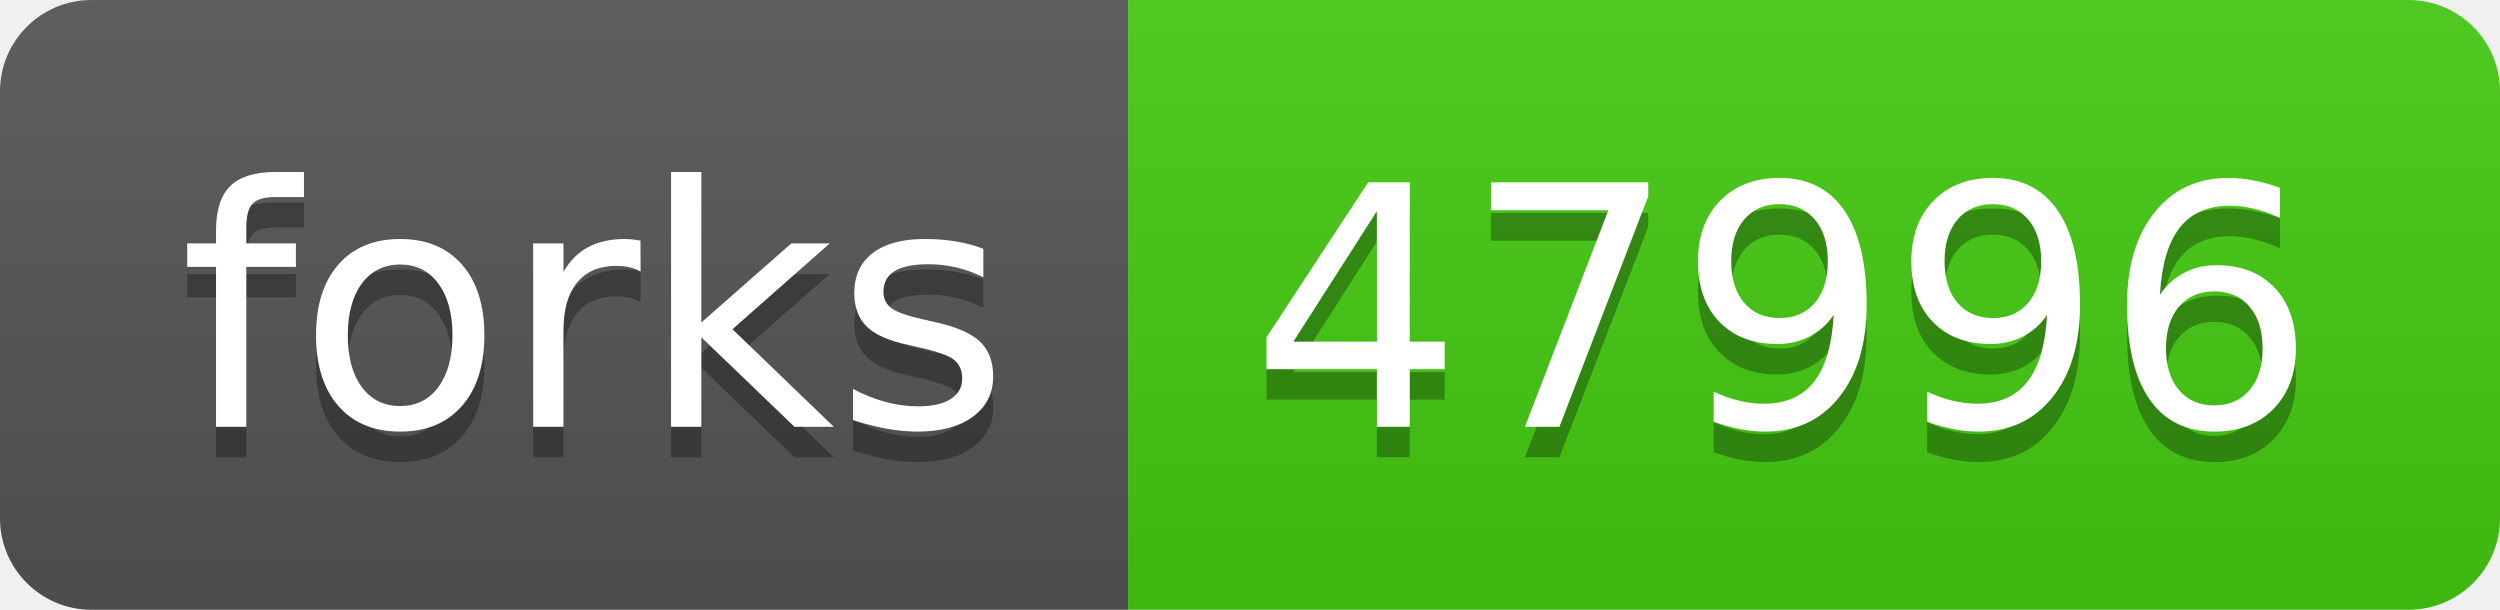
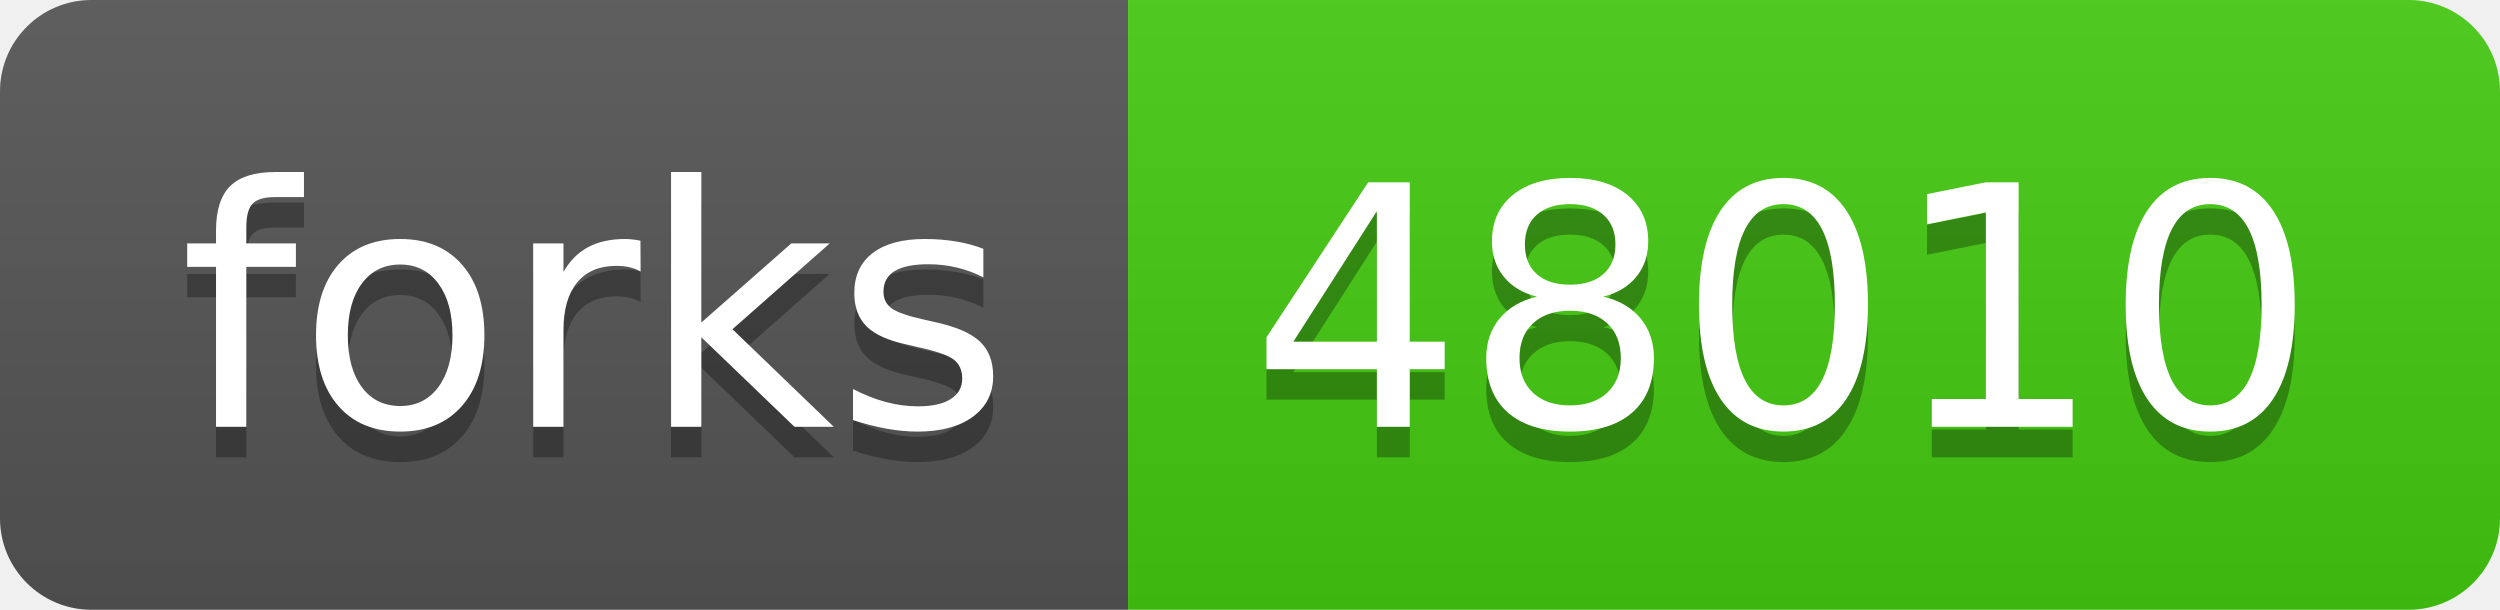
- <svg xmlns="http://www.w3.org/2000/svg" width="82" height="20" role="img" aria-label="forks: 47996">
+ <svg xmlns="http://www.w3.org/2000/svg" width="82" height="20" role="img" aria-label="forks: 48010">
  <linearGradient id="s" x2="0" y2="100%">
    <stop offset="0" stop-color="#bbb" stop-opacity=".1" />
    <stop offset="1" stop-opacity=".1" />
  </linearGradient>
  <clipPath id="r">
    <rect width="82" height="20" rx="3" fill="#fff" />
  </clipPath>
  <g clip-path="url(#r)">
    <rect width="37" height="20" fill="#555" />
    <rect x="37" width="45" height="20" fill="#4c1" />
    <rect width="82" height="20" fill="url(#s)" />
  </g>
  <g fill="#fff" text-anchor="middle" font-family="Verdana,Geneva,DejaVu Sans,sans-serif" text-rendering="geometricPrecision" font-size="110">
    <text aria-hidden="true" x="195" y="150" fill="#010101" fill-opacity=".3" transform="scale(.1)" textLength="270">forks</text>
    <text x="195" y="140" transform="scale(.1)" fill="#fff" textLength="270">forks</text>
-     <text aria-hidden="true" x="585" y="150" fill="#010101" fill-opacity=".3" transform="scale(.1)" textLength="350">47996</text>
-     <text x="585" y="140" transform="scale(.1)" fill="#fff" textLength="350">47996</text>
+     <text aria-hidden="true" x="585" y="150" fill="#010101" fill-opacity=".3" transform="scale(.1)" textLength="350">48010</text>
+     <text x="585" y="140" transform="scale(.1)" fill="#fff" textLength="350">48010</text>
  </g>
</svg>
